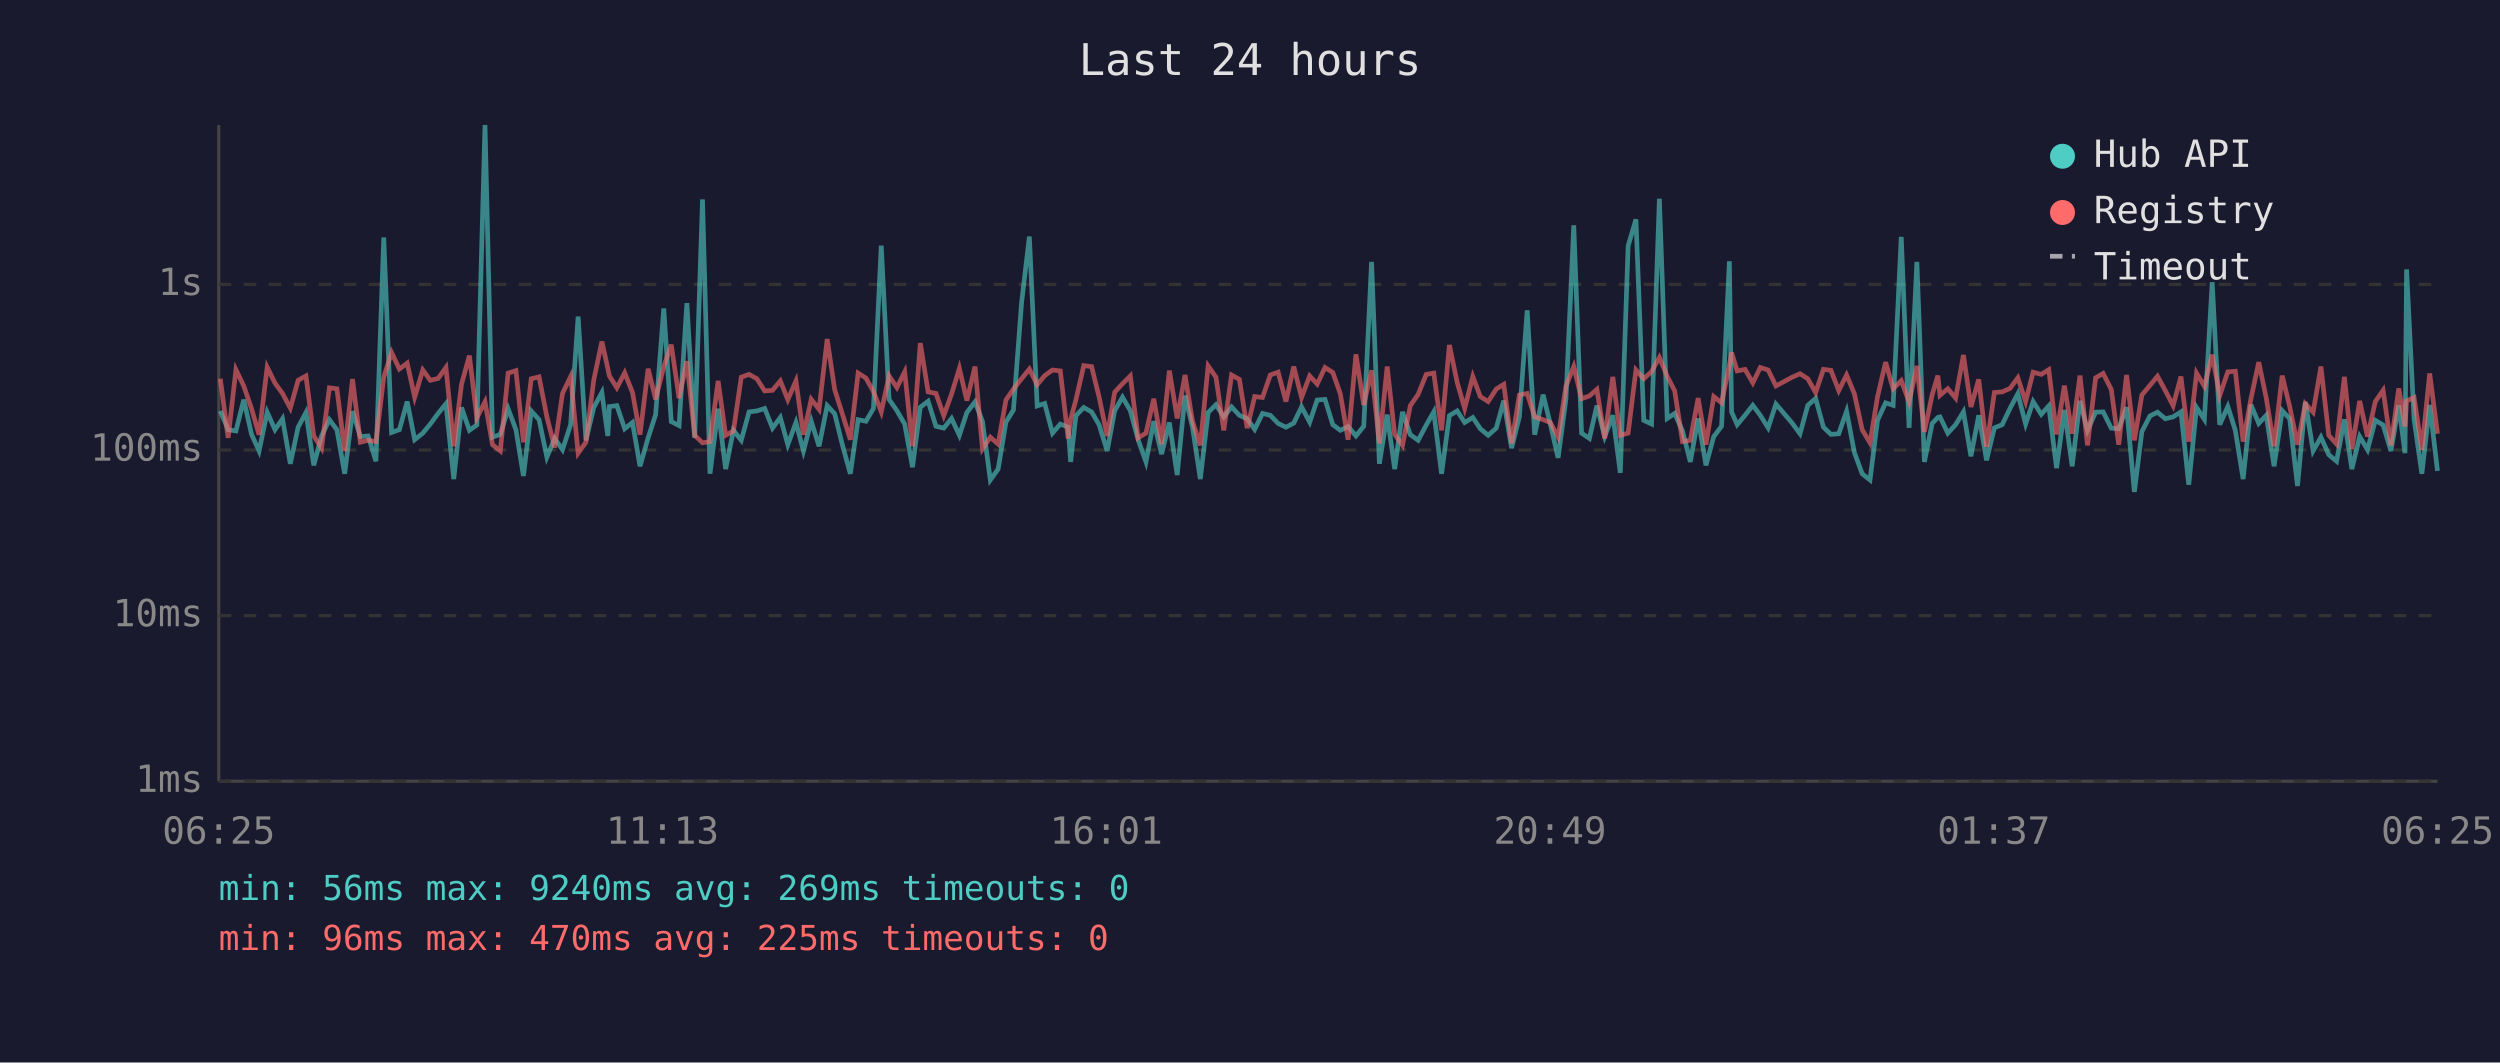
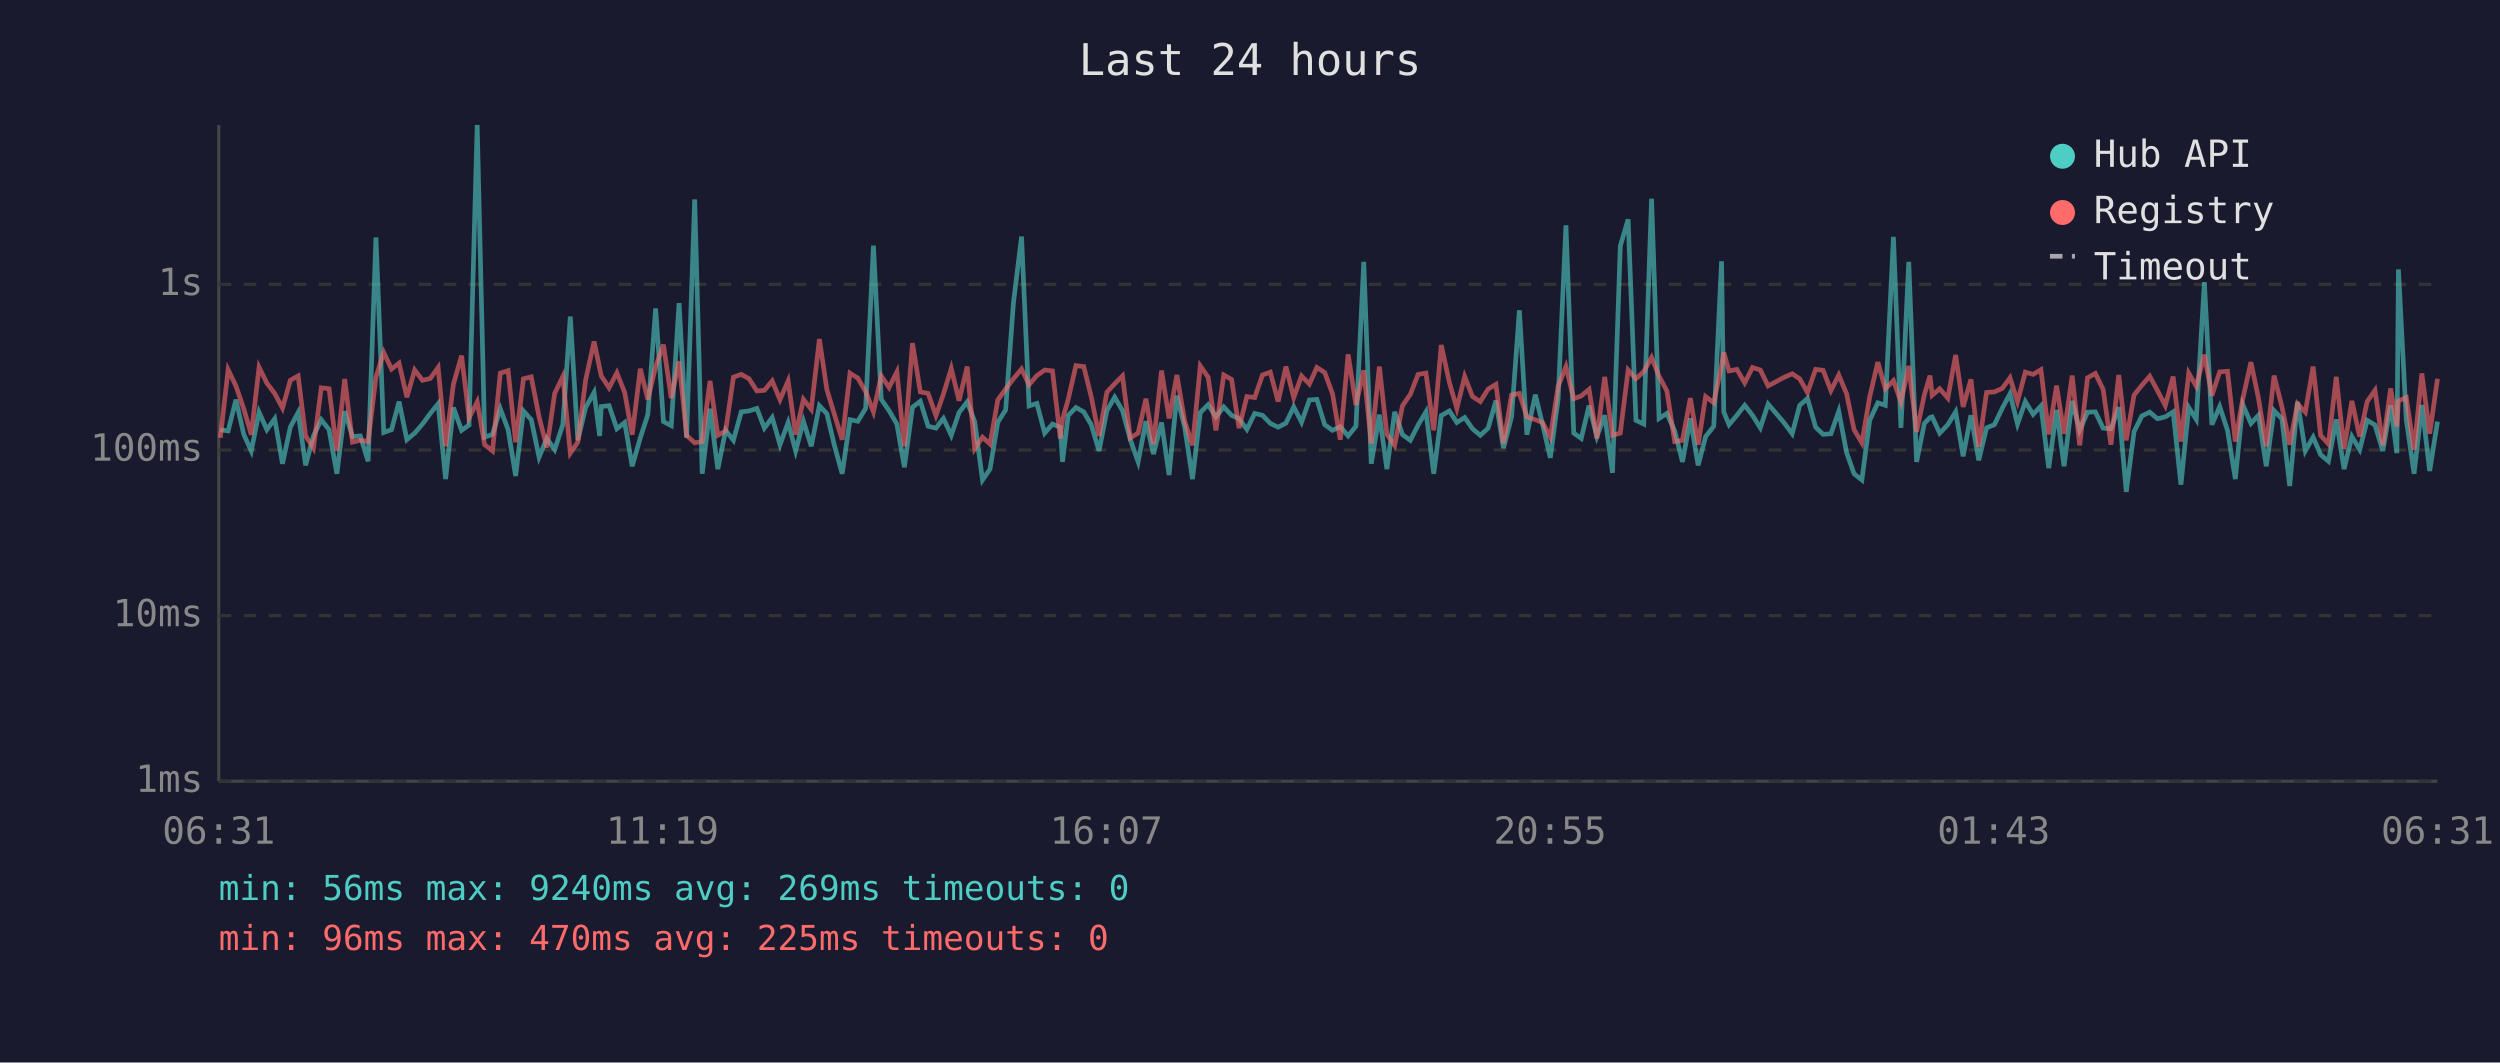
<svg xmlns="http://www.w3.org/2000/svg" viewBox="0 0 800 340" font-family="monospace" font-size="12">
  <rect width="800" height="340" fill="#1a1a2e" />
  <text x="400" y="24" fill="#e0e0e0" font-size="14" text-anchor="middle">Last 24 hours</text>
  <line x1="70" y1="40" x2="70" y2="250" stroke="#444" stroke-width="1" />
  <line x1="70" y1="250" x2="780" y2="250" stroke="#444" stroke-width="1" />
  <line x1="70" y1="250" x2="780" y2="250" stroke="#333" stroke-width="1" stroke-dasharray="4" />
  <text x="65" y="250" fill="#888" text-anchor="end" dominant-baseline="middle">1ms</text>
  <line x1="70" y1="197" x2="780" y2="197" stroke="#333" stroke-width="1" stroke-dasharray="4" />
  <text x="65" y="197" fill="#888" text-anchor="end" dominant-baseline="middle">10ms</text>
  <line x1="70" y1="144" x2="780" y2="144" stroke="#333" stroke-width="1" stroke-dasharray="4" />
  <text x="65" y="144" fill="#888" text-anchor="end" dominant-baseline="middle">100ms</text>
  <line x1="70" y1="91" x2="780" y2="91" stroke="#333" stroke-width="1" stroke-dasharray="4" />
  <text x="65" y="91" fill="#888" text-anchor="end" dominant-baseline="middle">1s</text>
-   <text x="70" y="270" fill="#888" text-anchor="middle">06:25</text>
-   <text x="212" y="270" fill="#888" text-anchor="middle">11:13</text>
-   <text x="354" y="270" fill="#888" text-anchor="middle">16:01</text>
-   <text x="496" y="270" fill="#888" text-anchor="middle">20:49</text>
-   <text x="638" y="270" fill="#888" text-anchor="middle">01:37</text>
-   <text x="780" y="270" fill="#888" text-anchor="middle">06:25</text>
-   <polyline points="70.5,131.5 73.0,137.5 75.5,137.9 78.0,127.9 80.5,139.0 82.9,144.3 85.5,131.9 88.0,137.5 90.4,134.0 92.9,148.4 95.4,136.7 97.9,132.0 100.4,148.9 102.9,139.5 105.4,134.3 107.8,137.5 110.3,151.6 112.8,131.6 115.3,139.7 117.8,139.5 120.3,147.6 122.8,76.0 125.3,138.4 127.8,137.5 130.3,128.5 132.7,140.7 135.3,138.6 137.7,135.7 140.2,132.3 142.7,129.2 145.2,153.3 147.7,130.4 150.2,137.7 152.6,136.0 155.2,40.0 157.6,139.9 160.1,139.0 162.6,130.8 165.1,137.5 167.5,152.3 170.0,131.5 172.5,134.3 175.0,146.3 177.5,140.3 180.0,143.9 182.6,135.9 185.0,101.3 187.5,140.9 190.0,130.4 192.6,125.6 194.5,139.5 195.0,130.1 197.4,129.8 199.9,137.2 202.4,135.2 204.8,149.2 207.4,140.1 209.8,132.7 212.4,98.7 214.8,134.9 217.3,136.2 219.8,97.0 222.3,140.1 224.8,63.8 227.2,151.6 229.8,130.8 232.2,150.1 234.7,137.7 237.2,140.9 239.7,131.8 242.2,131.5 244.7,130.7 247.2,137.0 249.7,133.6 252.1,142.3 254.7,135.2 257.1,144.3 259.6,134.8 262.1,142.8 264.7,129.8 267.1,132.4 269.6,142.5 272.1,151.6 274.6,134.3 277.1,134.8 279.5,130.7 282.0,78.6 284.5,127.8 287.0,131.4 289.5,135.7 292.0,149.5 294.5,130.3 297.0,128.4 299.5,136.4 302.0,137.0 304.5,133.9 307.0,139.3 309.4,132.0 312.0,128.6 314.4,134.9 316.9,153.6 319.4,150.1 321.9,135.1 324.3,131.2 326.9,96.9 329.4,75.7 331.9,129.9 334.3,129.1 336.8,138.6 339.3,135.7 341.8,136.7 342.6,147.8 344.3,133.0 346.8,130.4 349.3,131.8 351.7,135.9 354.3,144.3 356.7,131.4 359.2,127.1 361.7,131.4 364.2,140.7 366.7,147.8 369.2,134.8 371.7,145.3 374.2,135.2 376.7,152.0 379.2,126.6 381.6,136.7 384.1,153.3 386.6,132.0 389.1,129.5 391.6,133.4 394.1,130.2 396.6,132.9 399.1,134.0 401.5,137.4 404.0,132.3 406.5,132.9 409.0,135.5 411.5,136.7 414.0,135.4 416.5,130.2 419.1,135.1 421.5,128.0 424.0,127.8 426.5,135.9 428.9,137.7 431.4,136.5 433.9,139.5 436.4,136.4 438.9,83.8 441.4,148.4 443.9,132.7 446.3,150.1 448.8,131.8 451.3,139.1 453.8,140.9 456.4,136.0 458.8,131.8 461.3,151.6 463.8,133.0 466.3,131.5 468.7,135.2 471.3,133.6 473.7,137.2 476.2,139.3 478.8,137.0 481.2,128.2 483.7,143.4 486.2,133.4 488.7,99.3 491.1,139.1 493.8,126.3 496.1,135.7 498.6,146.5 501.1,127.7 503.6,72.1 506.1,138.6 508.6,140.3 511.0,129.8 513.5,139.7 516.1,132.9 518.5,151.3 521.0,78.7 523.5,70.2 526.0,134.5 528.5,135.7 531.0,63.6 533.5,133.9 535.9,132.3 538.4,137.9 540.9,147.8 543.4,133.9 545.9,148.9 548.4,139.7 550.9,136.4 553.4,83.6 554.1,131.8 555.9,135.9 558.4,132.9 560.9,129.7 563.3,132.9 565.8,136.9 568.3,129.3 573.5,135.4 576.0,138.8 578.5,129.7 581.0,127.5 583.5,136.7 585.9,139.0 588.4,138.8 590.9,131.6 593.4,144.8 595.9,151.6 598.4,153.6 600.8,134.5 603.4,128.9 605.8,129.7 608.4,75.8 610.9,136.9 613.4,83.8 615.8,147.8 618.3,135.5 620.1,133.6 620.8,133.4 623.3,138.6 625.8,135.9 628.3,131.8 630.7,146.0 633.2,132.9 635.7,147.3 638.2,136.9 640.7,135.9 643.2,130.7 645.7,126.0 648.2,135.7 650.6,128.5 653.2,132.6 655.6,129.9 658.1,149.8 660.6,131.2 663.1,149.2 665.6,128.3 668.0,137.7 670.6,131.9 673.0,131.8 675.6,137.0 678.0,137.2 680.5,130.3 683.0,157.4 685.4,138.1 688.0,133.1 690.4,131.9 692.9,134.0 695.4,133.4 697.9,131.8 700.4,155.1 702.9,130.4 705.4,134.2 707.9,90.3 710.3,135.9 712.9,130.1 715.3,137.7 717.8,153.3 720.3,129.5 722.8,135.5 725.2,132.9 727.7,149.2 730.3,131.4 732.7,134.0 735.2,155.5 737.7,128.6 740.2,144.3 742.7,139.9 745.2,145.5 747.7,147.6 750.2,134.2 752.6,150.1 755.1,139.7 757.6,143.9 760.1,134.5 762.6,136.0 765.1,144.3 767.6,129.7 769.6,145.0 770.1,86.2 772.5,134.2 775.0,151.6 777.5,129.6 780.0,150.7" fill="none" stroke="#4ecdc4" stroke-width="1.5" opacity="0.6" />
-   <polyline points="70.5,121.2 73.0,140.1 75.5,118.3 78.0,123.5 80.5,130.8 82.9,139.1 85.5,117.5 88.0,122.6 90.4,125.9 92.9,130.6 95.4,121.7 97.9,120.3 100.4,139.5 102.9,143.4 105.4,124.1 107.8,124.4 110.3,144.3 112.8,121.3 115.3,141.5 117.8,140.9 120.3,141.3 122.8,120.7 125.3,112.8 127.8,118.1 130.3,116.2 132.7,127.1 135.3,118.4 137.7,121.7 140.2,121.1 142.7,117.6 145.2,142.8 147.7,122.9 150.2,113.8 152.6,133.7 155.2,128.6 157.6,142.3 160.1,144.3 162.6,119.4 165.1,118.6 167.5,141.5 170.0,121.2 172.5,120.6 175.0,133.4 177.5,143.2 180.0,125.9 182.6,120.5 185.0,145.0 187.5,141.5 190.0,121.6 192.6,109.3 194.5,117.9 195.0,120.3 197.4,124.1 199.9,119.3 202.4,125.6 204.8,139.1 207.4,118.0 209.8,127.8 212.4,117.3 214.8,110.3 217.3,127.4 219.8,115.6 222.3,139.3 224.8,141.7 227.2,141.3 229.8,121.9 232.2,139.3 234.7,137.9 237.2,120.7 239.7,119.8 242.2,121.2 244.7,125.1 247.2,124.9 249.7,121.9 252.1,127.9 254.7,121.9 257.1,139.1 259.6,127.8 262.1,131.0 264.7,108.5 267.1,124.7 269.6,132.6 272.1,140.7 274.6,119.4 277.1,121.0 279.5,125.3 282.0,131.8 284.5,120.3 287.0,124.0 289.5,119.0 292.0,142.8 294.5,109.8 297.0,125.4 299.5,125.9 302.0,133.0 304.5,126.1 307.0,117.9 309.4,128.2 312.0,117.3 314.4,143.6 316.9,139.9 319.4,142.1 321.9,128.0 324.3,124.5 326.9,121.2 329.4,118.1 331.9,123.1 334.3,120.2 336.8,118.4 339.3,118.7 341.8,140.3 342.6,134.2 344.3,127.9 346.8,117.0 349.3,117.3 351.7,127.0 354.3,139.5 356.7,125.5 359.2,122.8 361.7,120.3 364.2,140.1 366.7,138.6 369.2,127.6 371.7,142.1 374.2,118.6 376.7,133.9 379.2,120.0 381.6,134.8 384.1,142.5 386.6,117.1 389.1,120.7 391.6,137.7 394.1,120.0 396.6,121.4 399.1,137.0 401.5,126.9 404.0,127.2 406.5,120.0 409.0,119.1 411.5,128.5 414.0,117.3 416.5,127.2 419.1,120.3 421.5,122.9 424.0,117.6 426.5,119.2 428.9,126.0 431.4,140.7 433.9,113.4 436.4,129.6 438.9,118.5 441.4,141.9 443.9,117.3 446.3,139.0 448.8,142.5 451.3,129.8 453.8,126.2 456.4,119.8 458.8,119.4 461.3,137.7 463.8,110.4 466.3,122.4 468.7,130.7 471.3,120.5 473.7,126.9 476.2,128.5 478.8,124.5 481.2,123.0 483.7,141.9 486.2,126.4 488.7,125.9 491.1,133.4 493.8,134.3 496.1,135.2 498.6,139.9 501.1,123.6 503.6,117.3 506.1,127.6 508.6,126.7 511.0,124.6 513.5,140.3 516.1,120.6 518.5,139.3 521.0,138.6 523.5,118.4 526.0,121.2 528.5,118.9 531.0,114.4 533.5,120.4 535.9,125.1 538.4,141.3 540.9,140.9 543.4,127.4 545.9,142.3 548.4,126.9 550.9,128.9 553.4,116.9 554.1,112.8 555.9,118.7 558.4,118.2 560.9,122.5 563.3,117.6 565.8,118.4 568.3,123.5 573.5,120.7 576.0,119.6 578.5,121.2 581.0,125.6 583.5,118.2 585.9,118.5 588.4,125.0 590.9,120.0 593.4,126.0 595.9,137.5 598.4,141.7 600.8,127.0 603.4,115.9 605.8,124.4 608.4,121.8 610.9,128.6 613.4,117.1 615.8,138.2 618.3,126.3 620.1,120.2 620.8,126.5 623.3,124.4 625.8,127.4 628.3,113.6 630.7,130.2 633.2,121.4 635.7,143.0 638.2,125.6 640.7,125.4 643.2,124.3 645.7,120.9 648.2,128.5 650.6,119.1 653.2,119.8 655.6,118.3 658.1,139.0 660.6,123.4 663.1,138.8 665.6,120.2 668.0,142.5 670.6,120.9 673.0,119.5 675.6,124.6 678.0,142.3 680.5,120.0 683.0,140.9 685.4,126.4 688.0,123.3 690.4,120.4 692.9,125.0 695.4,129.8 697.9,120.5 700.4,141.3 702.9,119.4 705.4,123.6 707.9,113.5 710.3,126.6 712.9,119.0 715.3,118.8 717.8,141.3 720.3,127.6 722.8,115.9 725.2,127.4 727.7,142.8 730.3,120.2 732.7,130.1 735.2,142.3 737.7,129.2 740.2,131.9 742.7,117.3 745.2,139.3 747.7,142.1 750.2,120.6 752.6,143.6 755.1,128.3 757.6,139.7 760.1,128.5 762.6,124.9 765.1,142.5 767.6,124.3 769.6,136.5 770.1,128.3 772.5,127.2 775.0,143.9 777.5,119.5 780.0,138.8" fill="none" stroke="#ff6b6b" stroke-width="1.5" opacity="0.6" />
+   <text x="70" y="270" fill="#888" text-anchor="middle">06:31</text>
+   <text x="212" y="270" fill="#888" text-anchor="middle">11:19</text>
+   <text x="354" y="270" fill="#888" text-anchor="middle">16:07</text>
+   <text x="496" y="270" fill="#888" text-anchor="middle">20:55</text>
+   <text x="638" y="270" fill="#888" text-anchor="middle">01:43</text>
+   <text x="780" y="270" fill="#888" text-anchor="middle">06:31</text>
+   <polyline points="70.5,137.5 73.0,137.9 75.5,127.9 78.0,139.0 80.4,144.3 82.9,131.9 85.4,137.5 87.9,134.0 90.4,148.4 92.9,136.7 95.4,132.0 97.8,148.9 100.3,139.5 102.8,134.3 105.3,137.5 107.8,151.6 110.3,131.6 112.8,139.7 115.3,139.5 117.8,147.6 120.3,76.0 122.8,138.4 125.3,137.5 127.7,128.5 130.2,140.7 132.7,138.6 135.2,135.7 137.7,132.3 140.2,129.2 142.6,153.3 145.1,130.4 147.7,137.7 150.1,136.0 152.7,40.0 155.1,139.9 157.6,139.0 160.1,130.8 162.6,137.5 165.0,152.3 167.5,131.5 170.0,134.3 172.5,146.3 175.0,140.3 177.5,143.9 180.1,135.9 182.5,101.3 184.9,140.9 187.4,130.4 190.1,125.6 191.9,139.5 192.4,130.1 194.9,129.8 197.4,137.2 199.9,135.2 202.3,149.2 204.9,140.1 207.3,132.7 209.8,98.7 212.3,134.9 214.8,136.2 217.3,97.0 219.7,140.1 222.3,63.8 224.7,151.6 227.2,130.8 229.7,150.1 232.2,137.7 234.7,140.9 237.2,131.8 239.7,131.5 242.2,130.7 244.6,137.0 247.1,133.6 249.6,142.3 252.2,135.2 254.6,144.3 257.1,134.8 259.6,142.8 262.2,129.8 264.6,132.4 267.0,142.5 269.5,151.6 272.0,134.3 274.5,134.8 277.0,130.7 279.5,78.6 282.0,127.8 284.5,131.4 287.0,135.7 289.4,149.5 292.0,130.3 294.5,128.4 297.0,136.4 299.5,137.0 301.9,133.9 304.4,139.3 306.9,132.0 309.5,128.6 311.9,134.9 314.4,153.6 316.8,150.1 319.3,135.1 321.8,131.2 324.3,96.9 326.9,75.7 329.3,129.9 331.8,129.1 334.3,138.6 336.8,135.7 339.3,136.7 340.0,147.8 341.8,133.0 344.3,130.4 346.8,131.8 349.2,135.9 351.7,144.3 354.2,131.4 356.7,127.1 359.2,131.4 361.7,140.7 364.2,147.8 366.7,134.8 369.1,145.3 371.7,135.2 374.1,152.0 376.6,126.6 379.1,136.7 381.6,153.3 384.1,132.0 386.6,129.5 389.1,133.4 391.6,130.2 394.1,132.9 396.5,134.0 399.0,137.4 401.5,132.3 404.0,132.9 406.5,135.5 409.0,136.7 411.5,135.4 414.0,130.2 416.5,135.1 419.0,128.0 421.4,127.8 423.9,135.9 426.4,137.7 428.9,136.5 431.4,139.5 433.9,136.4 436.4,83.8 438.8,148.4 441.4,132.7 443.8,150.1 446.3,131.8 448.8,139.1 451.3,140.9 453.8,136.0 456.3,131.8 458.8,151.6 461.2,133.0 463.8,131.5 466.2,135.2 468.7,133.6 471.2,137.2 473.7,139.3 476.2,137.0 478.7,128.2 481.1,143.4 483.7,133.4 486.2,99.3 488.6,139.1 491.3,126.3 493.6,135.7 496.1,146.5 498.6,127.7 501.1,72.1 503.6,138.6 506.0,140.3 508.5,129.8 511.0,139.7 513.5,132.9 516.0,151.3 518.5,78.7 521.0,70.2 523.5,134.5 526.0,135.7 528.5,63.6 530.9,133.9 533.4,132.3 535.9,137.9 538.4,147.8 540.9,133.9 543.4,148.9 545.8,139.7 548.4,136.4 550.9,83.6 551.6,131.8 553.3,135.9 555.8,132.9 558.3,129.7 560.8,132.9 563.3,136.9 565.8,129.3 571.0,135.4 573.5,138.8 575.9,129.7 578.4,127.5 581.0,136.7 583.4,139.0 585.9,138.8 588.4,131.6 590.9,144.8 593.3,151.6 595.8,153.6 598.3,134.5 600.9,128.9 603.3,129.7 605.9,75.8 608.3,136.9 610.8,83.8 613.3,147.8 615.8,135.5 617.6,133.6 618.3,133.4 620.7,138.6 623.3,135.9 625.8,131.8 628.2,146.0 630.7,132.9 633.2,147.3 635.7,136.9 638.2,135.9 640.7,130.7 643.2,126.0 645.6,135.7 648.1,128.5 650.6,132.6 653.1,129.9 655.6,149.8 658.1,131.2 660.5,149.2 663.1,128.3 665.5,137.7 668.0,131.9 670.5,131.8 673.0,137.0 675.5,137.2 678.0,130.3 680.4,157.4 682.9,138.1 685.4,133.1 687.9,131.9 690.4,134.0 692.9,133.4 695.4,131.8 697.9,155.1 700.4,130.4 702.8,134.2 705.4,90.3 707.8,135.9 710.3,130.1 712.8,137.7 715.3,153.3 717.7,129.5 720.3,135.5 722.7,132.9 725.2,149.2 727.7,131.4 730.2,134.0 732.7,155.5 735.2,128.6 737.7,144.3 740.2,139.9 742.6,145.5 745.1,147.6 747.6,134.2 750.1,150.1 752.6,139.7 755.1,143.9 757.5,134.5 760.0,136.0 762.5,144.3 765.0,129.7 767.0,145.0 767.5,86.2 770.0,134.2 772.5,151.6 775.0,129.6 777.5,150.7 780.0,134.9" fill="none" stroke="#4ecdc4" stroke-width="1.5" opacity="0.6" />
+   <polyline points="70.5,140.1 73.0,118.3 75.5,123.5 78.0,130.8 80.4,139.1 82.9,117.5 85.4,122.6 87.9,125.9 90.4,130.6 92.9,121.7 95.4,120.3 97.8,139.5 100.3,143.4 102.8,124.1 105.3,124.4 107.8,144.3 110.3,121.3 112.8,141.5 115.3,140.9 117.8,141.3 120.3,120.7 122.8,112.8 125.3,118.1 127.7,116.2 130.2,127.1 132.7,118.4 135.2,121.7 137.7,121.1 140.2,117.6 142.6,142.8 145.1,122.9 147.7,113.8 150.1,133.7 152.7,128.6 155.1,142.3 157.6,144.3 160.1,119.4 162.6,118.6 165.0,141.5 167.5,121.2 170.0,120.6 172.5,133.4 175.0,143.2 177.5,125.9 180.1,120.5 182.5,145.0 184.9,141.5 187.4,121.6 190.1,109.3 191.9,117.9 192.4,120.3 194.9,124.1 197.4,119.3 199.9,125.6 202.3,139.1 204.9,118.0 207.3,127.8 209.8,117.3 212.3,110.3 214.8,127.4 217.3,115.6 219.7,139.3 222.3,141.7 224.7,141.3 227.2,121.9 229.7,139.3 232.2,137.9 234.7,120.7 237.2,119.8 239.7,121.2 242.2,125.1 244.6,124.9 247.1,121.9 249.6,127.9 252.2,121.9 254.6,139.1 257.1,127.8 259.6,131.0 262.2,108.5 264.6,124.7 267.0,132.6 269.5,140.7 272.0,119.4 274.5,121.0 277.0,125.3 279.5,131.8 282.0,120.3 284.5,124.0 287.0,119.0 289.4,142.8 292.0,109.8 294.5,125.4 297.0,125.9 299.5,133.0 301.9,126.1 304.4,117.9 306.9,128.2 309.5,117.3 311.9,143.6 314.4,139.9 316.8,142.1 319.3,128.0 321.8,124.5 324.3,121.2 326.9,118.1 329.3,123.1 331.8,120.2 334.3,118.4 336.8,118.7 339.3,140.3 340.0,134.2 341.8,127.9 344.3,117.0 346.8,117.3 349.2,127.0 351.7,139.5 354.2,125.5 356.7,122.8 359.2,120.3 361.7,140.1 364.2,138.6 366.7,127.6 369.1,142.1 371.7,118.6 374.1,133.9 376.6,120.0 379.1,134.8 381.6,142.5 384.1,117.1 386.6,120.7 389.1,137.7 391.6,120.0 394.1,121.4 396.5,137.0 399.0,126.9 401.5,127.2 404.0,120.0 406.5,119.1 409.0,128.5 411.5,117.3 414.0,127.2 416.5,120.3 419.0,122.9 421.4,117.6 423.9,119.2 426.4,126.0 428.9,140.7 431.4,113.4 433.9,129.6 436.4,118.5 438.8,141.9 441.4,117.3 443.8,139.0 446.3,142.5 448.8,129.8 451.3,126.2 453.8,119.8 456.3,119.4 458.8,137.7 461.2,110.4 463.8,122.4 466.2,130.7 468.7,120.5 471.2,126.9 473.7,128.5 476.2,124.5 478.7,123.0 481.1,141.9 483.7,126.4 486.2,125.9 488.6,133.4 491.3,134.3 493.6,135.2 496.1,139.9 498.6,123.6 501.1,117.3 503.6,127.6 506.0,126.7 508.5,124.6 511.0,140.3 513.5,120.6 516.0,139.3 518.5,138.6 521.0,118.4 523.5,121.2 526.0,118.9 528.5,114.4 530.9,120.4 533.4,125.1 535.9,141.3 538.4,140.9 540.9,127.4 543.4,142.3 545.8,126.9 548.4,128.9 550.9,116.9 551.6,112.8 553.3,118.7 555.8,118.2 558.3,122.5 560.8,117.6 563.3,118.4 565.8,123.5 571.0,120.7 573.5,119.6 575.9,121.2 578.4,125.6 581.0,118.2 583.4,118.5 585.9,125.0 588.4,120.0 590.9,126.0 593.3,137.5 595.8,141.7 598.3,127.0 600.9,115.9 603.3,124.4 605.9,121.8 608.3,128.6 610.8,117.1 613.3,138.2 615.8,126.3 617.6,120.2 618.3,126.5 620.7,124.4 623.3,127.4 625.8,113.6 628.2,130.2 630.7,121.4 633.2,143.0 635.7,125.6 638.2,125.4 640.7,124.3 643.2,120.9 645.6,128.5 648.1,119.1 650.6,119.8 653.1,118.3 655.6,139.0 658.1,123.4 660.5,138.8 663.1,120.2 665.5,142.5 668.0,120.9 670.5,119.5 673.0,124.6 675.5,142.3 678.0,120.0 680.4,140.9 682.9,126.4 685.4,123.3 687.9,120.4 690.4,125.0 692.9,129.8 695.4,120.5 697.9,141.3 700.4,119.4 702.8,123.6 705.4,113.5 707.8,126.6 710.3,119.0 712.8,118.8 715.3,141.3 717.7,127.6 720.3,115.9 722.7,127.4 725.2,142.8 727.7,120.2 730.2,130.1 732.7,142.3 735.2,129.2 737.7,131.9 740.2,117.3 742.6,139.3 745.1,142.1 747.6,120.6 750.1,143.6 752.6,128.3 755.1,139.7 757.5,128.5 760.0,124.9 762.5,142.5 765.0,124.3 767.0,136.5 767.5,128.3 770.0,127.2 772.5,143.9 775.0,119.5 777.5,138.8 780.0,121.2" fill="none" stroke="#ff6b6b" stroke-width="1.5" opacity="0.6" />
  <circle cx="660" cy="50" r="4" fill="#4ecdc4" />
  <text x="670" y="50" fill="#e0e0e0" dominant-baseline="middle">Hub API</text>
  <circle cx="660" cy="68" r="4" fill="#ff6b6b" />
  <text x="670" y="68" fill="#e0e0e0" dominant-baseline="middle">Registry</text>
  <line x1="656" y1="82" x2="664" y2="82" stroke="#e0e0e0" stroke-width="1.5" stroke-dasharray="4,3" opacity="0.7" />
  <text x="670" y="86" fill="#e0e0e0" dominant-baseline="middle">Timeout</text>
  <text x="70" y="288" fill="#4ecdc4" font-size="11">min: 56ms  max: 9240ms  avg: 269ms  timeouts: 0</text>
  <text x="70" y="304" fill="#ff6b6b" font-size="11">min: 96ms  max: 470ms  avg: 225ms  timeouts: 0</text>
</svg>
